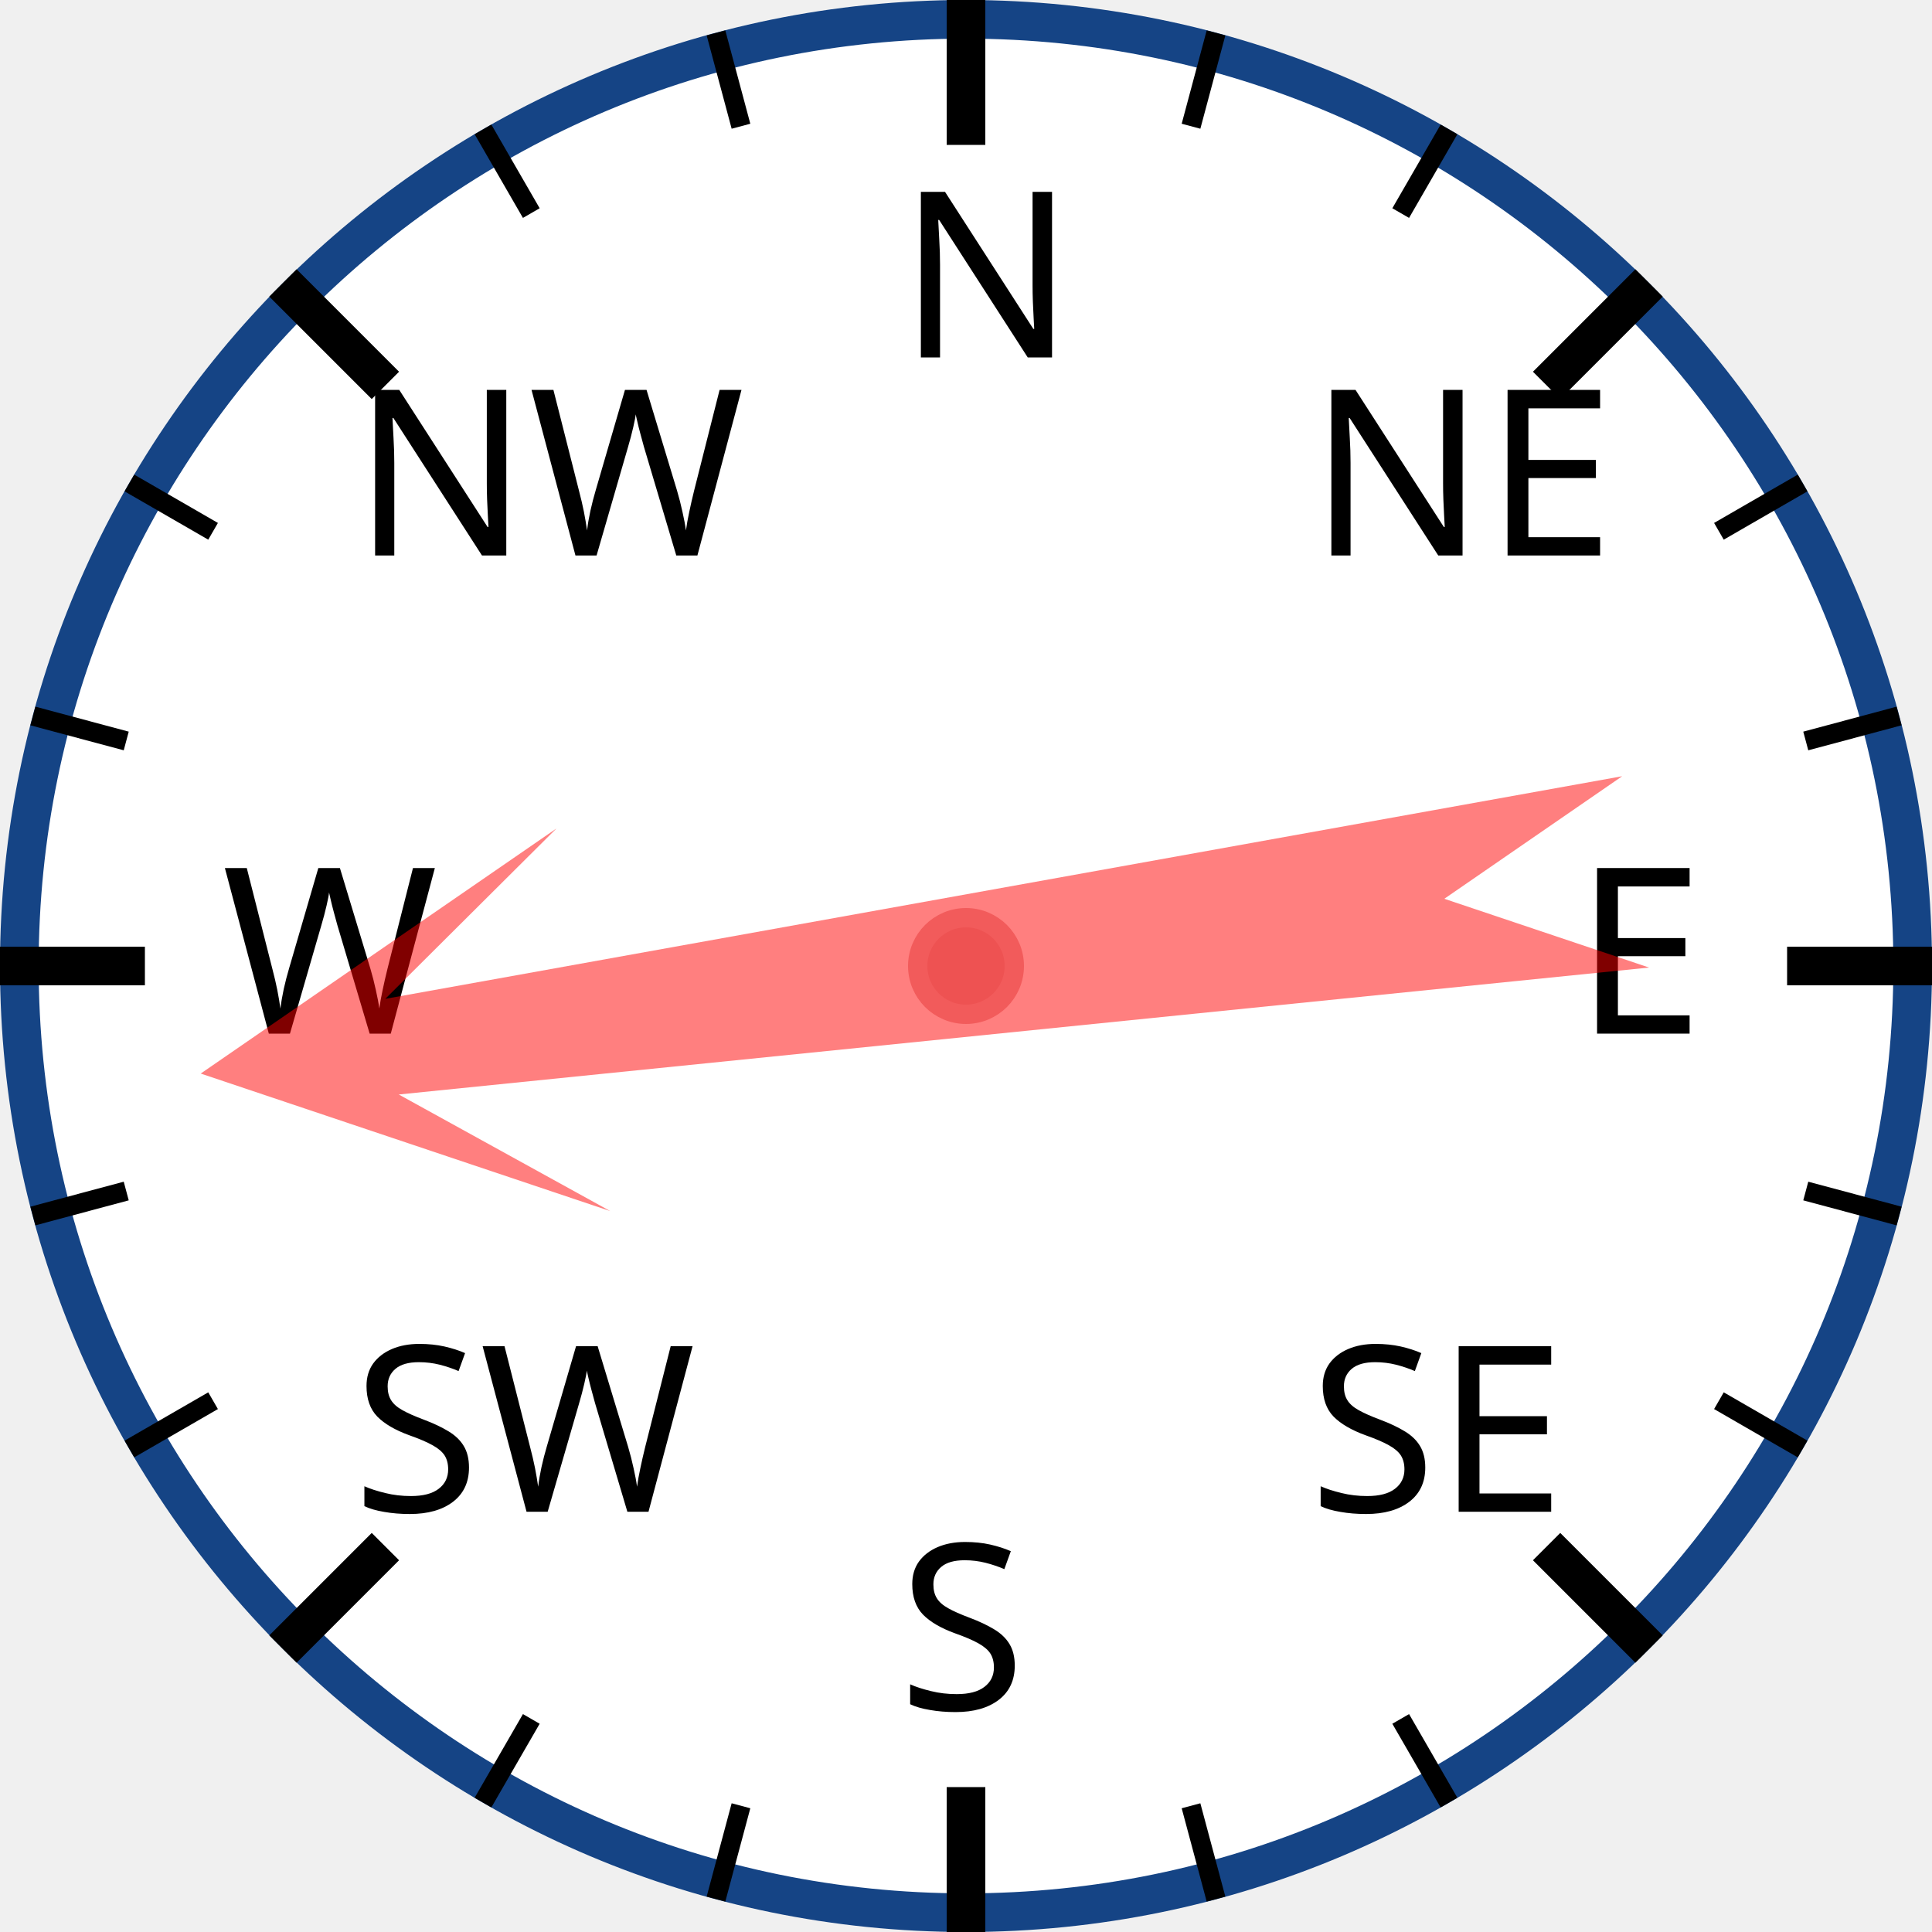
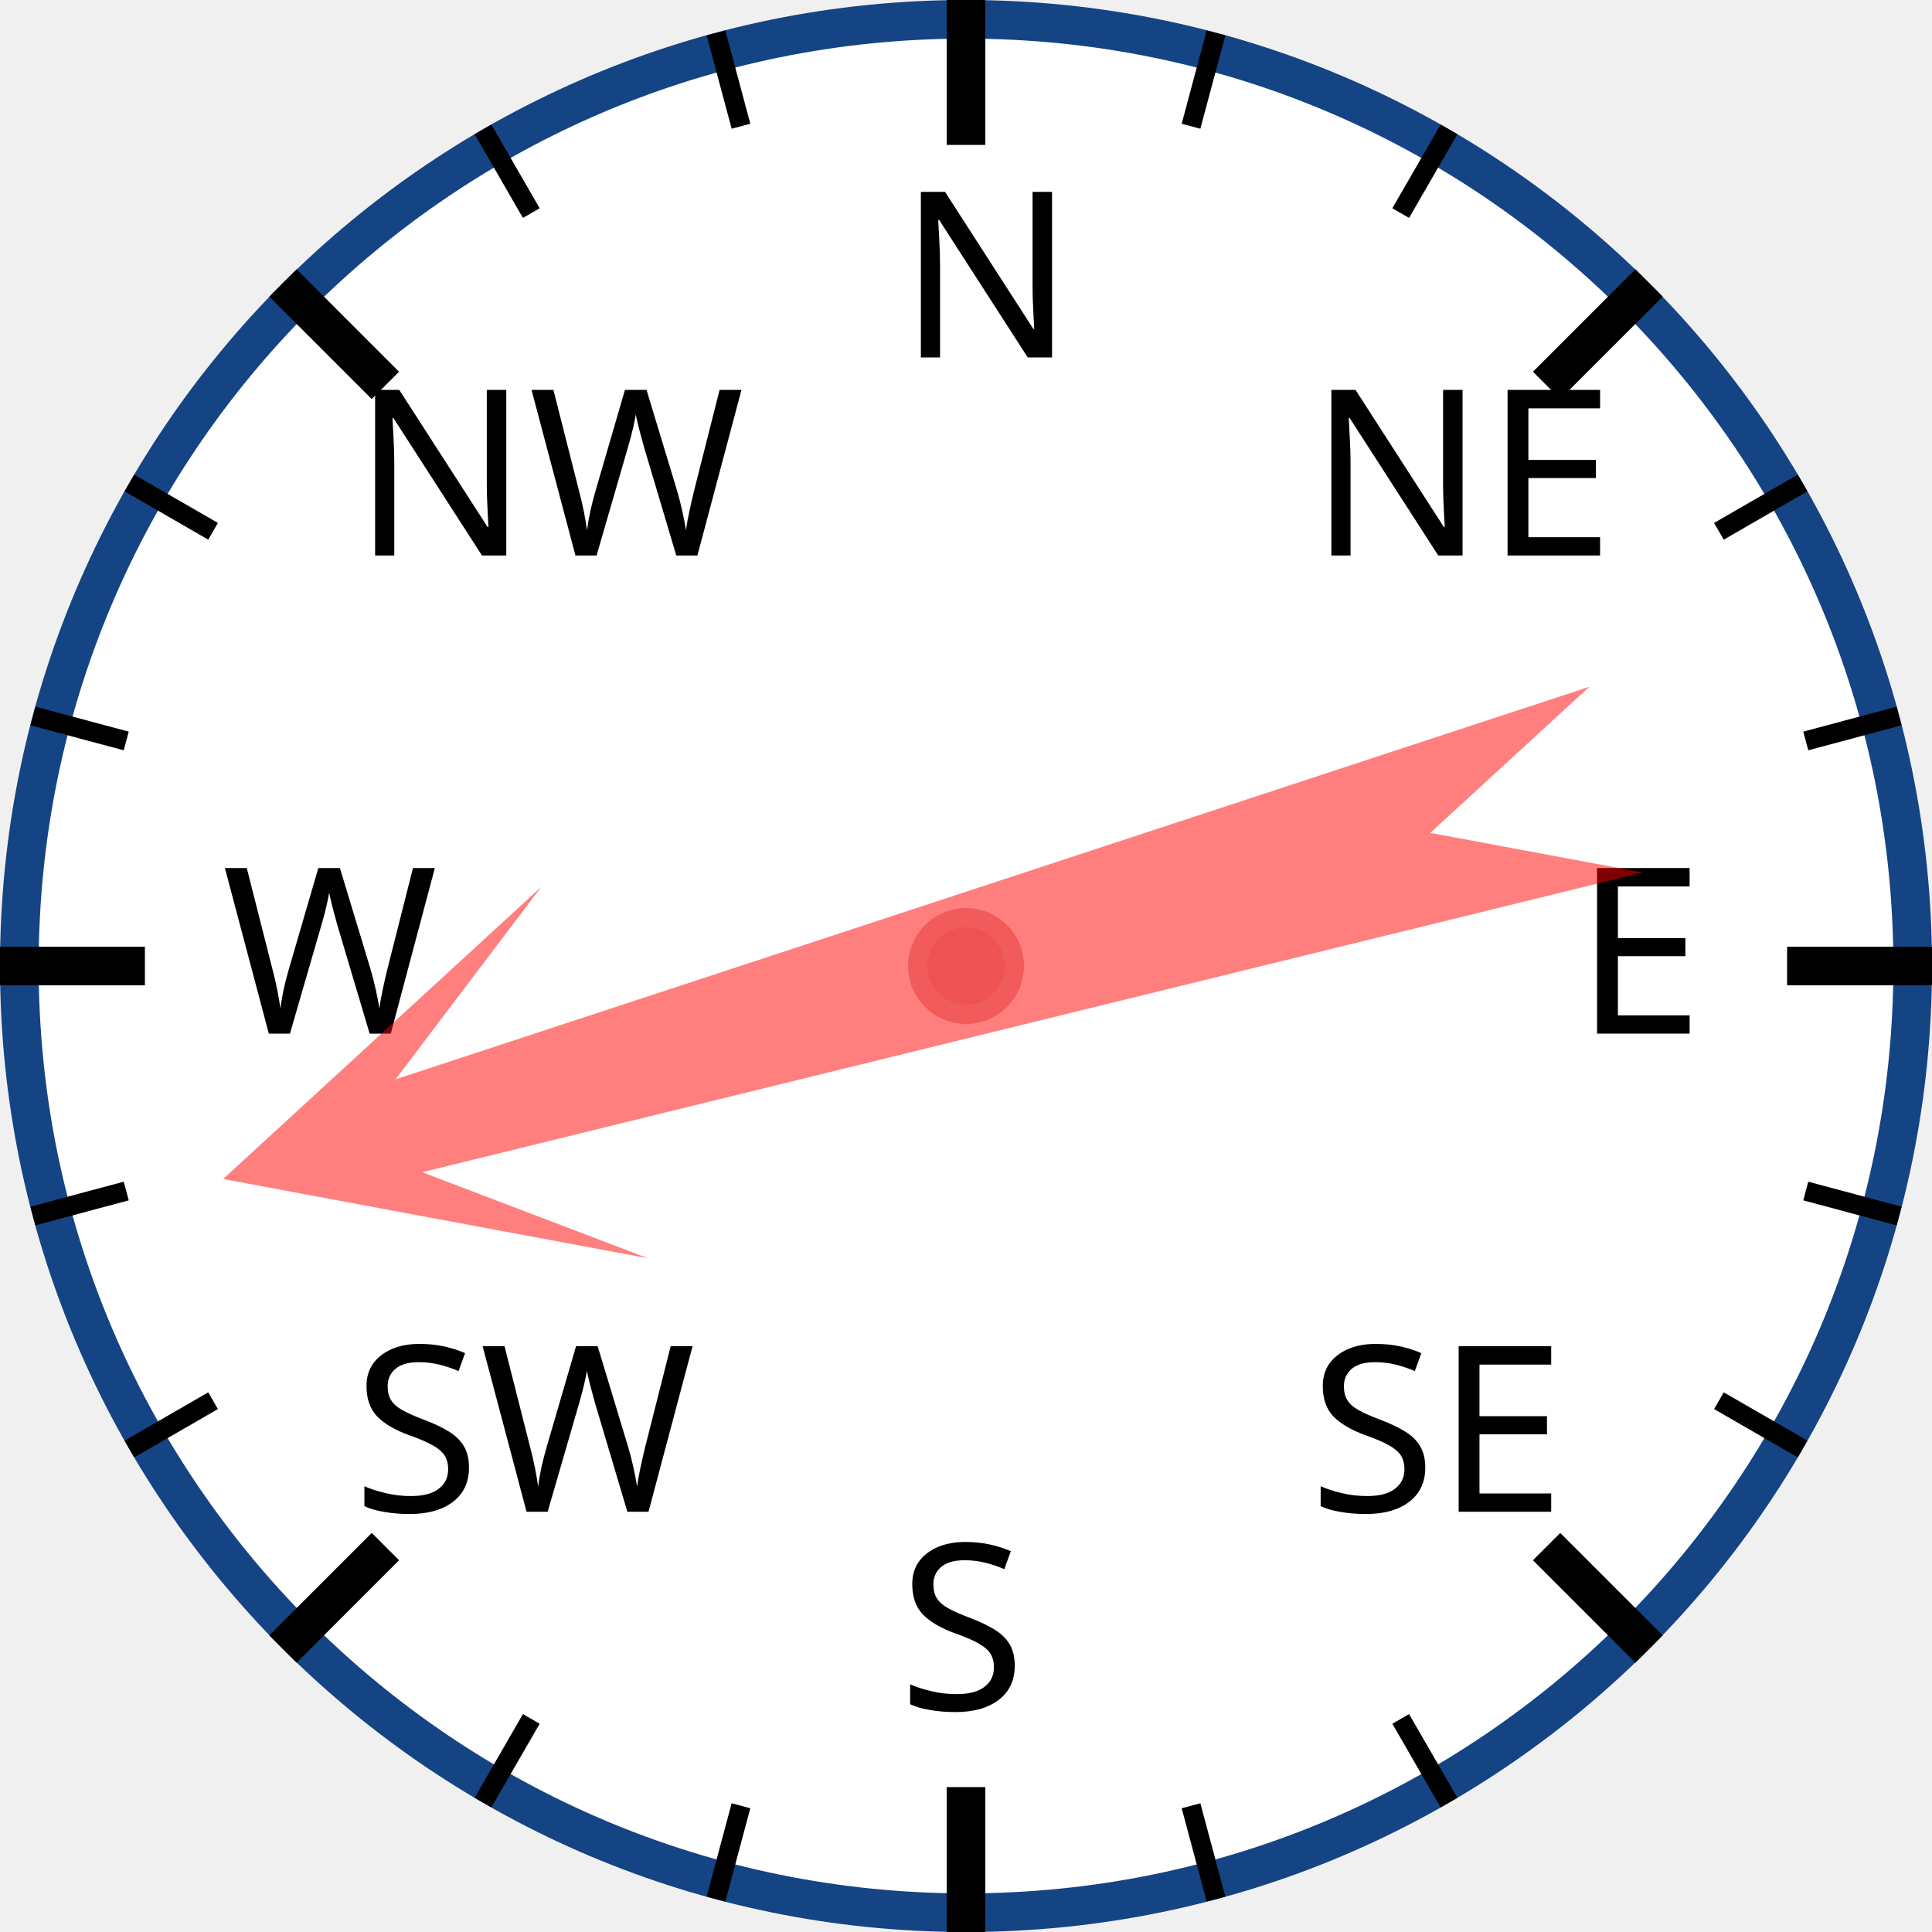
<svg xmlns="http://www.w3.org/2000/svg" width="120px" height="120px" viewBox="0 0 200 200">
  <circle cx="100" cy="100" r="98" style="fill: white; stroke: #154485; stroke-width: 4;" />
  <text x="93.0" y="37.0" style="font-family: sans-serif; font-size: 18pt;">N</text>
  <line x1="100.0" y1="0.0" x2="100.0" y2="15.0" style="stroke: black; stroke-width: 4;" />
  <line x1="74.118" y1="3.407" x2="76.706" y2="13.067" style="stroke: black; stroke-width: 2;" />
  <line x1="50" y1="13.397" x2="55" y2="22.058" style="stroke: black; stroke-width: 2;" />
  <text x="36.503" y="57.503" style="font-family: sans-serif; font-size: 18pt;">NW</text>
  <line x1="29.289" y1="29.289" x2="39.896" y2="39.896" style="stroke: black; stroke-width: 4;" />
  <line x1="13.397" y1="50" x2="22.058" y2="55" style="stroke: black; stroke-width: 2;" />
  <line x1="3.407" y1="74.118" x2="13.067" y2="76.706" style="stroke: black; stroke-width: 2;" />
  <text x="23.0" y="107.0" style="font-family: sans-serif; font-size: 18pt;">W</text>
  <line x1="0.0" y1="100.0" x2="15.0" y2="100.0" style="stroke: black; stroke-width: 4;" />
  <line x1="3.407" y1="125.882" x2="13.067" y2="123.294" style="stroke: black; stroke-width: 2;" />
  <line x1="13.397" y1="150" x2="22.058" y2="145" style="stroke: black; stroke-width: 2;" />
  <text x="36.503" y="156.497" style="font-family: sans-serif; font-size: 18pt;">SW</text>
  <line x1="29.289" y1="170.711" x2="39.896" y2="160.104" style="stroke: black; stroke-width: 4;" />
  <line x1="50" y1="186.603" x2="55" y2="177.942" style="stroke: black; stroke-width: 2;" />
  <line x1="74.118" y1="196.593" x2="76.706" y2="186.933" style="stroke: black; stroke-width: 2;" />
  <text x="93" y="177.0" style="font-family: sans-serif; font-size: 18pt;">S</text>
  <line x1="100" y1="200.0" x2="100" y2="185.0" style="stroke: black; stroke-width: 4;" />
  <line x1="125.882" y1="196.593" x2="123.294" y2="186.933" style="stroke: black; stroke-width: 2;" />
  <line x1="150.0" y1="186.603" x2="145.0" y2="177.942" style="stroke: black; stroke-width: 2;" />
  <text x="135.497" y="156.497" style="font-family: sans-serif; font-size: 18pt;">SE</text>
  <line x1="170.711" y1="170.711" x2="160.104" y2="160.104" style="stroke: black; stroke-width: 4;" />
  <line x1="186.603" y1="150" x2="177.942" y2="145" style="stroke: black; stroke-width: 2;" />
  <line x1="196.593" y1="125.882" x2="186.933" y2="123.294" style="stroke: black; stroke-width: 2;" />
  <text x="163.0" y="107" style="font-family: sans-serif; font-size: 18pt;">E</text>
  <line x1="200.0" y1="100" x2="185.0" y2="100" style="stroke: black; stroke-width: 4;" />
  <line x1="196.593" y1="74.118" x2="186.933" y2="76.706" style="stroke: black; stroke-width: 2;" />
  <line x1="186.603" y1="50" x2="177.942" y2="55" style="stroke: black; stroke-width: 2;" />
  <text x="135.497" y="57.503" style="font-family: sans-serif; font-size: 18pt;">NE</text>
  <line x1="170.711" y1="29.289" x2="160.104" y2="39.896" style="stroke: black; stroke-width: 4;" />
  <line x1="150" y1="13.397" x2="145" y2="22.058" style="stroke: black; stroke-width: 2;" />
  <line x1="125.882" y1="3.407" x2="123.294" y2="13.067" style="stroke: black; stroke-width: 2;" />
-   <polygon points="100 20 120 60 105 40 110 170 100 150 90 170 95 40 80 60" style="fill: red; fill-opacity: 0.5;" transform="rotate(262,100,100)" />
+   <polygon points="100 20 120 60 105 40 110 170 100 150 90 170 95 40 80 60" style="fill: red; fill-opacity: 0.5;" transform="rotate(254,100,100)" />
  <circle cx="100" cy="100" r="5" style="fill: #EE5252; stroke: #F25B5B; stroke-width: 2;" />
</svg>
